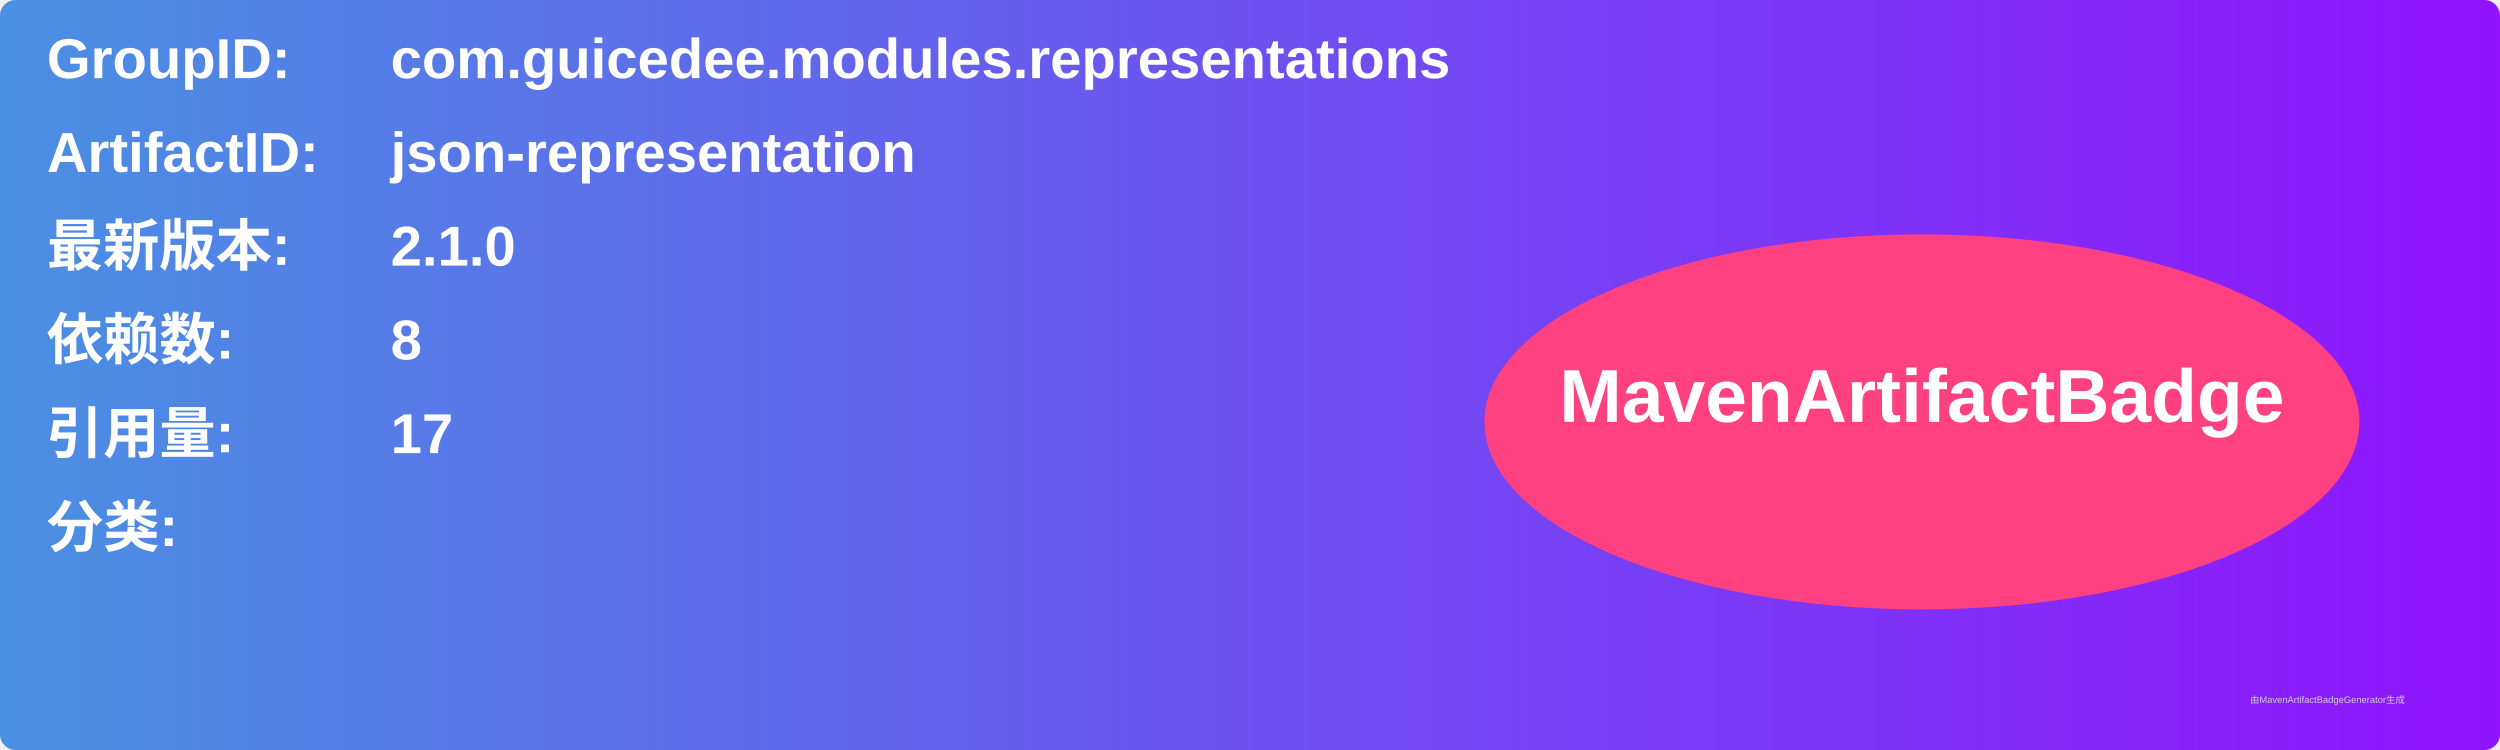
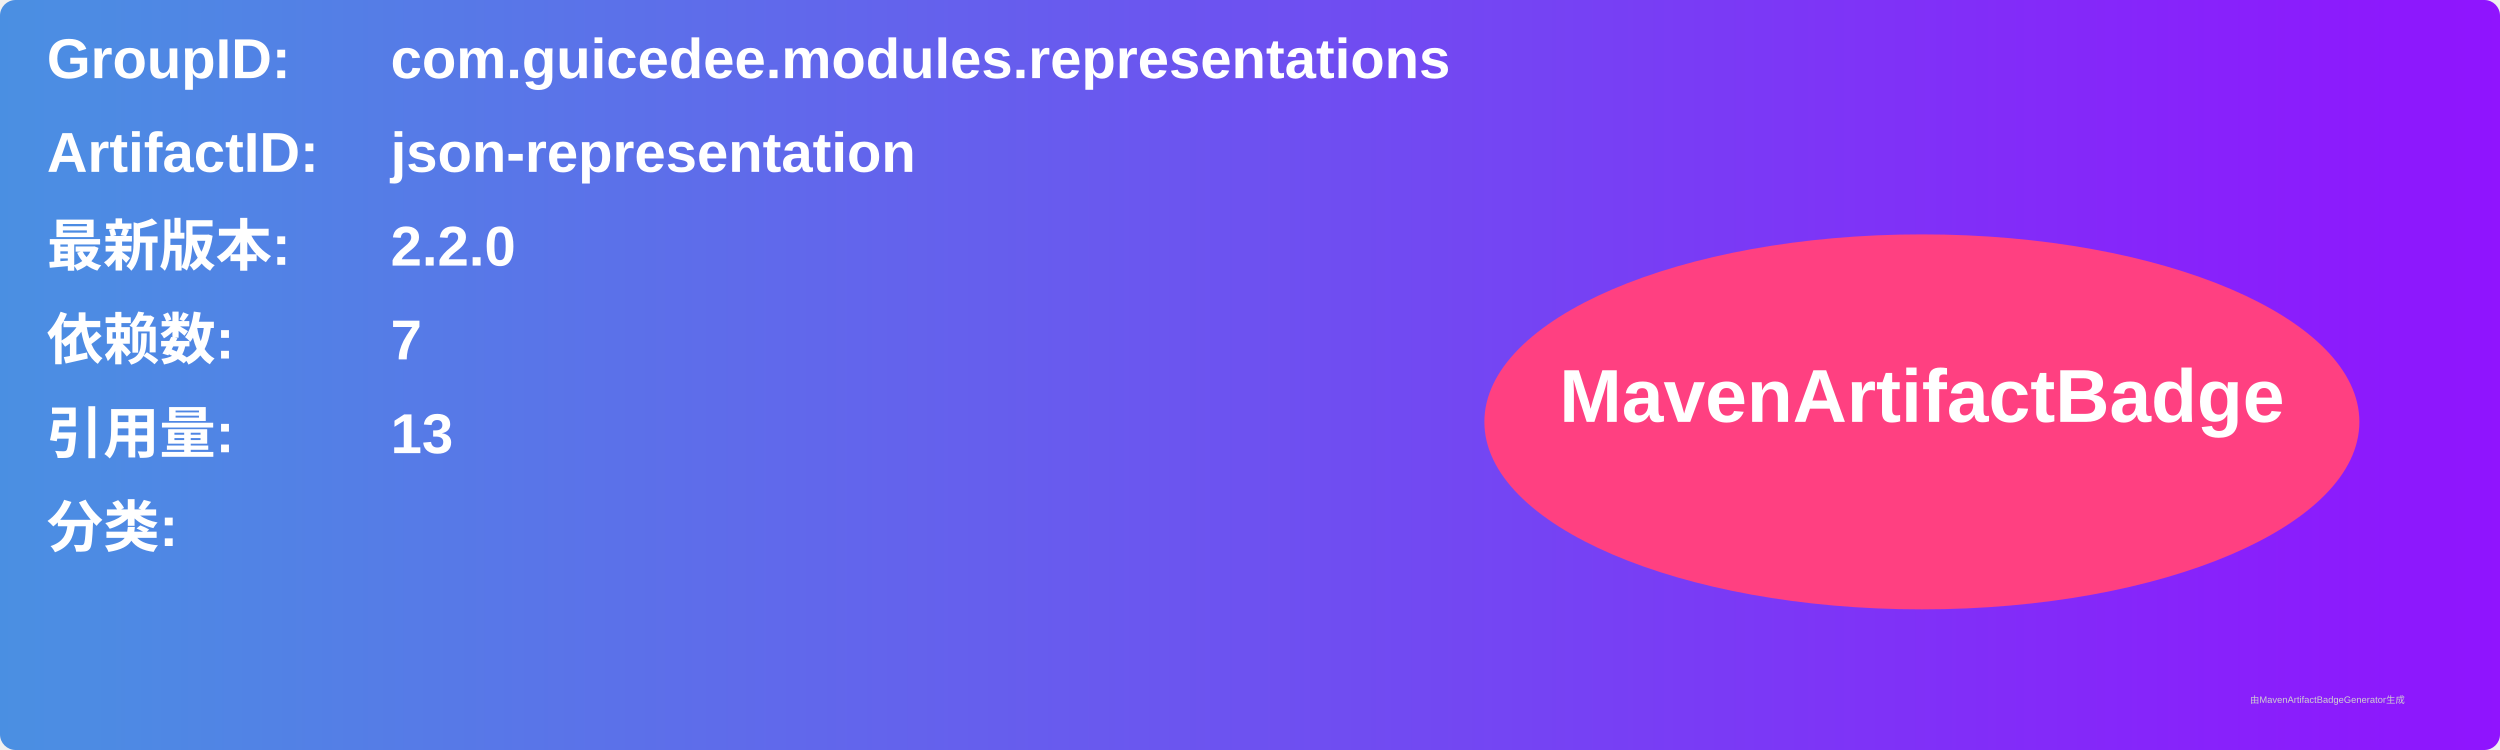
<svg xmlns="http://www.w3.org/2000/svg" width="800" height="240" viewBox="0 0 800 240">
  <linearGradient id="grad" x1="0%" y1="0%" x2="100%" y2="0%">
    <stop offset="0%" stop-color="#4a90e2" />
    <stop offset="100%" stop-color="#9013fe" />
  </linearGradient>
  <rect width="100%" height="100%" rx="5" ry="5" fill="url(#grad)" />
  <g transform="translate(15, 15)">
    <text x="0" y="10" font-family="Arial" font-size="18" fill="white" font-weight="bold" width="260">GroupID:</text>
    <text x="110" y="10" font-family="Arial" font-size="18" fill="white" font-weight="bold" width="460">com.guicedee.modules.representations</text>
    <text x="0" y="40" font-family="Arial" font-size="18" fill="white" font-weight="bold" width="260">ArtifactID:</text>
    <text x="110" y="40" font-family="Arial" font-size="18" fill="white" font-weight="bold" width="460">json-representation</text>
    <text x="0" y="70" font-family="Arial" font-size="18" fill="white" font-weight="bold">最新版本:</text>
    <text x="110" y="70" font-family="Arial" font-size="18" fill="white" font-weight="bold">
-       <tspan font-weight="bold">2.1.0</tspan>
+       <tspan font-weight="bold">2.2.0</tspan>
    </text>
    <text x="0" y="100" font-family="Arial" font-size="18" fill="white" font-weight="bold">依赖数: </text>
    <text x="110" y="100" font-family="Arial" font-size="18" fill="white">
-       <tspan font-weight="bold">8</tspan>
+       <tspan font-weight="bold">7</tspan>
    </text>
    <text x="0" y="130" font-family="Arial" font-size="18" fill="white" font-weight="bold">引用量: </text>
    <text x="110" y="130" font-family="Arial" font-size="18" fill="white">
-       <tspan font-weight="bold">17</tspan>
+       <tspan font-weight="bold">13</tspan>
    </text>
    <text x="0" y="160" font-family="Arial" font-size="18" fill="white" font-weight="bold">分类:</text>
    <text x="10" y="190" font-family="Arial" font-size="10" fill="white">
      <tspan font-weight="bold" />
    </text>
    <ellipse cx="600" cy="120" rx="140" ry="60" fill="#ff4081" />
    <text x="600" y="120" text-anchor="middle" font-family="Arial" font-size="24" fill="white" font-weight="bold">MavenArtifactBadge</text>
  </g>
  <text x="720" y="225" font-family="Arial" font-size="3" fill="#d0d0d0">由MavenArtifactBadgeGenerator生成</text>
</svg>
